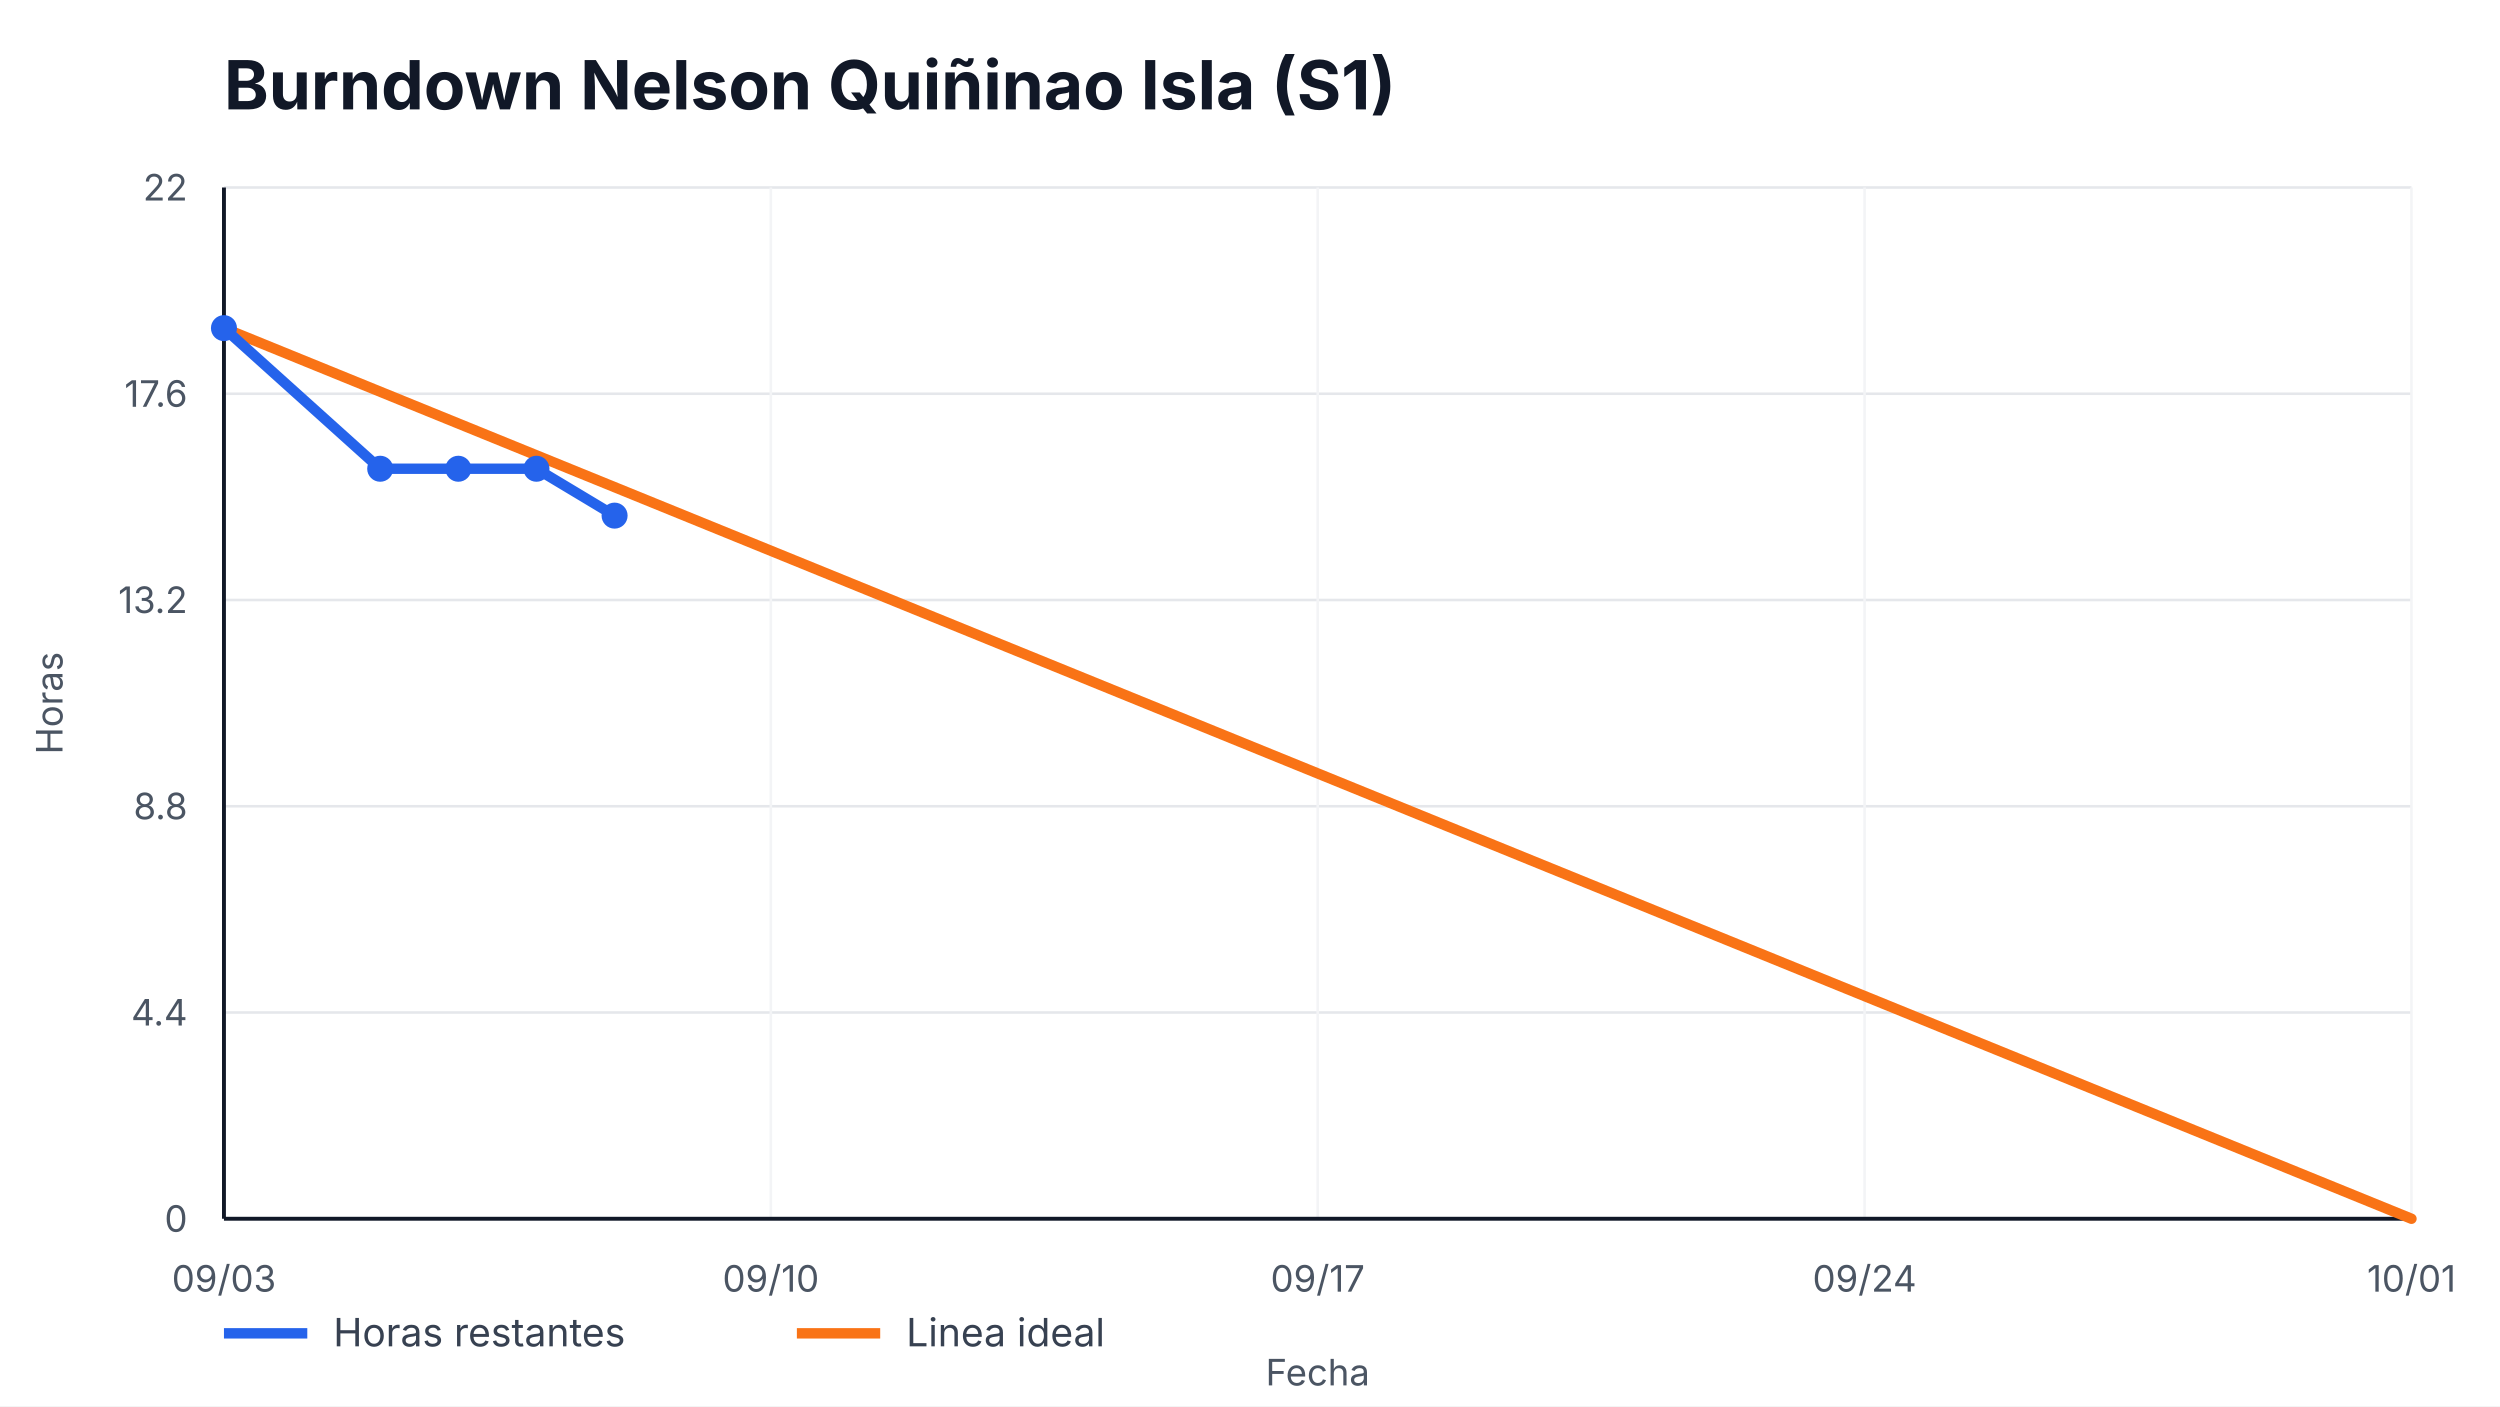
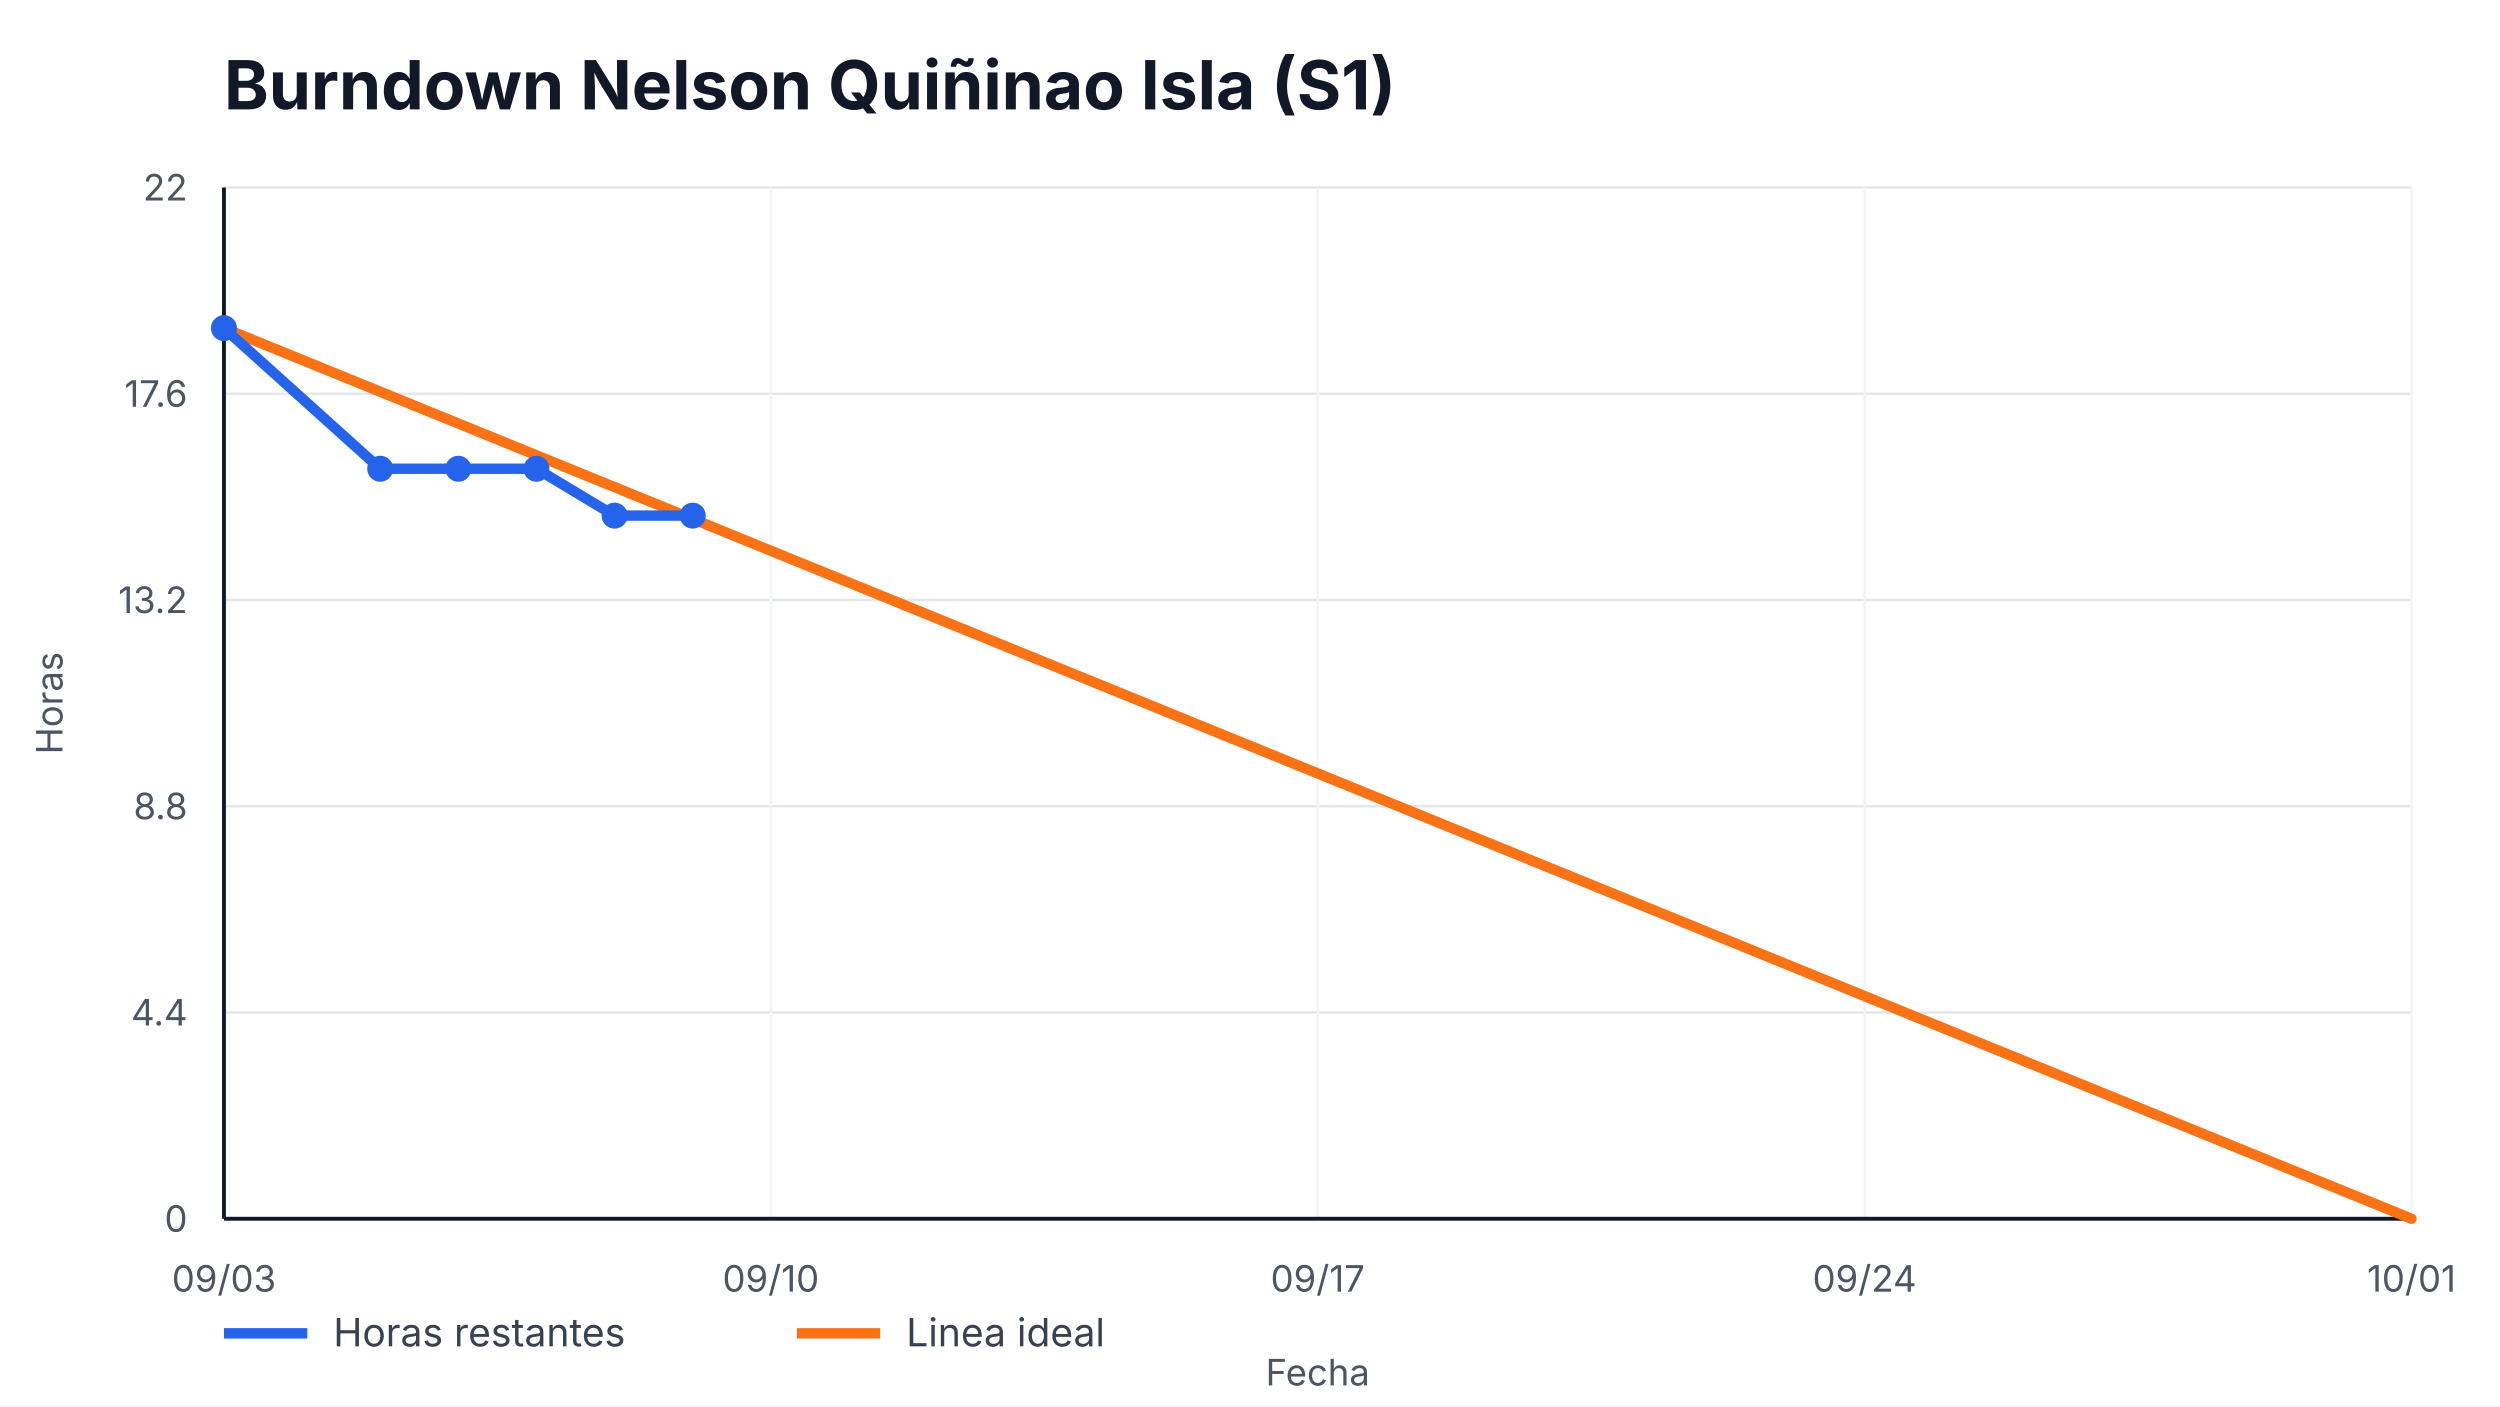
<svg xmlns="http://www.w3.org/2000/svg" width="960" height="540" viewBox="0 0 960 540" role="img" aria-label="Burndown Nelson Quiñinao Isla (S1)">
  <style>
    text { font-family: -apple-system, BlinkMacSystemFont, "Segoe UI", sans-serif; fill: #111827; }
    .title { font-size: 26px; font-weight: 700; }
    .axis { font-size: 14px; fill: #4b5563; }
    .legend { font-size: 15px; fill: #374151; }
    .overrun { font-size: 14px; font-weight: 700; fill: #b91c1c; }
  </style>
  <rect width="100%" height="100%" fill="#ffffff" />
  <text x="86" y="42" class="title">Burndown Nelson Quiñinao Isla (S1)</text>
  <g>
    <line x1="86" y1="468.00" x2="926" y2="468.00" stroke="#e5e7eb" />
    <line x1="86" y1="388.80" x2="926" y2="388.80" stroke="#e5e7eb" />
    <line x1="86" y1="309.60" x2="926" y2="309.60" stroke="#e5e7eb" />
    <line x1="86" y1="230.40" x2="926" y2="230.40" stroke="#e5e7eb" />
    <line x1="86" y1="151.20" x2="926" y2="151.20" stroke="#e5e7eb" />
    <line x1="86" y1="72.00" x2="926" y2="72.00" stroke="#e5e7eb" />
  </g>
  <g>
    <line x1="86.00" y1="72" x2="86.00" y2="468" stroke="#f3f4f6" />
    <text x="86.00" y="496" text-anchor="middle" class="axis">09/03</text>
    <line x1="296.00" y1="72" x2="296.00" y2="468" stroke="#f3f4f6" />
    <text x="296.00" y="496" text-anchor="middle" class="axis">09/10</text>
    <line x1="506.00" y1="72" x2="506.00" y2="468" stroke="#f3f4f6" />
    <text x="506.00" y="496" text-anchor="middle" class="axis">09/17</text>
    <line x1="716.00" y1="72" x2="716.00" y2="468" stroke="#f3f4f6" />
    <text x="716.00" y="496" text-anchor="middle" class="axis">09/24</text>
    <line x1="926.00" y1="72" x2="926.00" y2="468" stroke="#f3f4f6" />
    <text x="926.00" y="496" text-anchor="middle" class="axis">10/01</text>
  </g>
  <line x1="86" y1="468" x2="926" y2="468" stroke="#111827" stroke-width="1.5" />
  <line x1="86" y1="72" x2="86" y2="468" stroke="#111827" stroke-width="1.5" />
  <g>
    <text x="72" y="473.00" text-anchor="end" class="axis">0</text>
    <text x="72" y="393.80" text-anchor="end" class="axis">4.4</text>
    <text x="72" y="314.60" text-anchor="end" class="axis">8.8</text>
    <text x="72" y="235.40" text-anchor="end" class="axis">13.2</text>
    <text x="72" y="156.20" text-anchor="end" class="axis">17.6</text>
    <text x="72" y="77.00" text-anchor="end" class="axis">22</text>
  </g>
  <polyline points="86.00,126.00 926.00,468.00" fill="none" stroke="#f97316" stroke-width="4" stroke-linecap="round" />
-   <polyline points="86.00,126.00 146.00,180.00 176.00,180.00 206.00,180.00 236.00,198.00" fill="none" stroke="#2563eb" stroke-width="4" stroke-linecap="round" stroke-linejoin="round" />
+   <polyline points="86.00,126.00 146.00,180.00 176.00,180.00 206.00,180.00 236.00,198.00 266.00,198.00" fill="none" stroke="#2563eb" stroke-width="4" stroke-linecap="round" stroke-linejoin="round" />
  <g>
    <circle cx="86.00" cy="126.00" r="5" fill="#2563eb" />
    <circle cx="146.00" cy="180.00" r="5" fill="#2563eb" />
    <circle cx="176.00" cy="180.00" r="5" fill="#2563eb" />
    <circle cx="206.00" cy="180.00" r="5" fill="#2563eb" />
    <circle cx="236.00" cy="198.00" r="5" fill="#2563eb" />
+     <circle cx="266.00" cy="198.00" r="5" fill="#2563eb" />
  </g>
  <line x1="86" y1="512" x2="118" y2="512" stroke="#2563eb" stroke-width="4" />
  <text x="128" y="517" class="legend">Horas restantes</text>
  <line x1="306" y1="512" x2="338" y2="512" stroke="#f97316" stroke-width="4" />
  <text x="348" y="517" class="legend">Linea ideal</text>
  <text x="506.0" y="532" text-anchor="middle" class="axis">Fecha</text>
  <text x="24" y="270.0" transform="rotate(-90 24,270.0)" text-anchor="middle" class="axis">Horas</text>
</svg>
